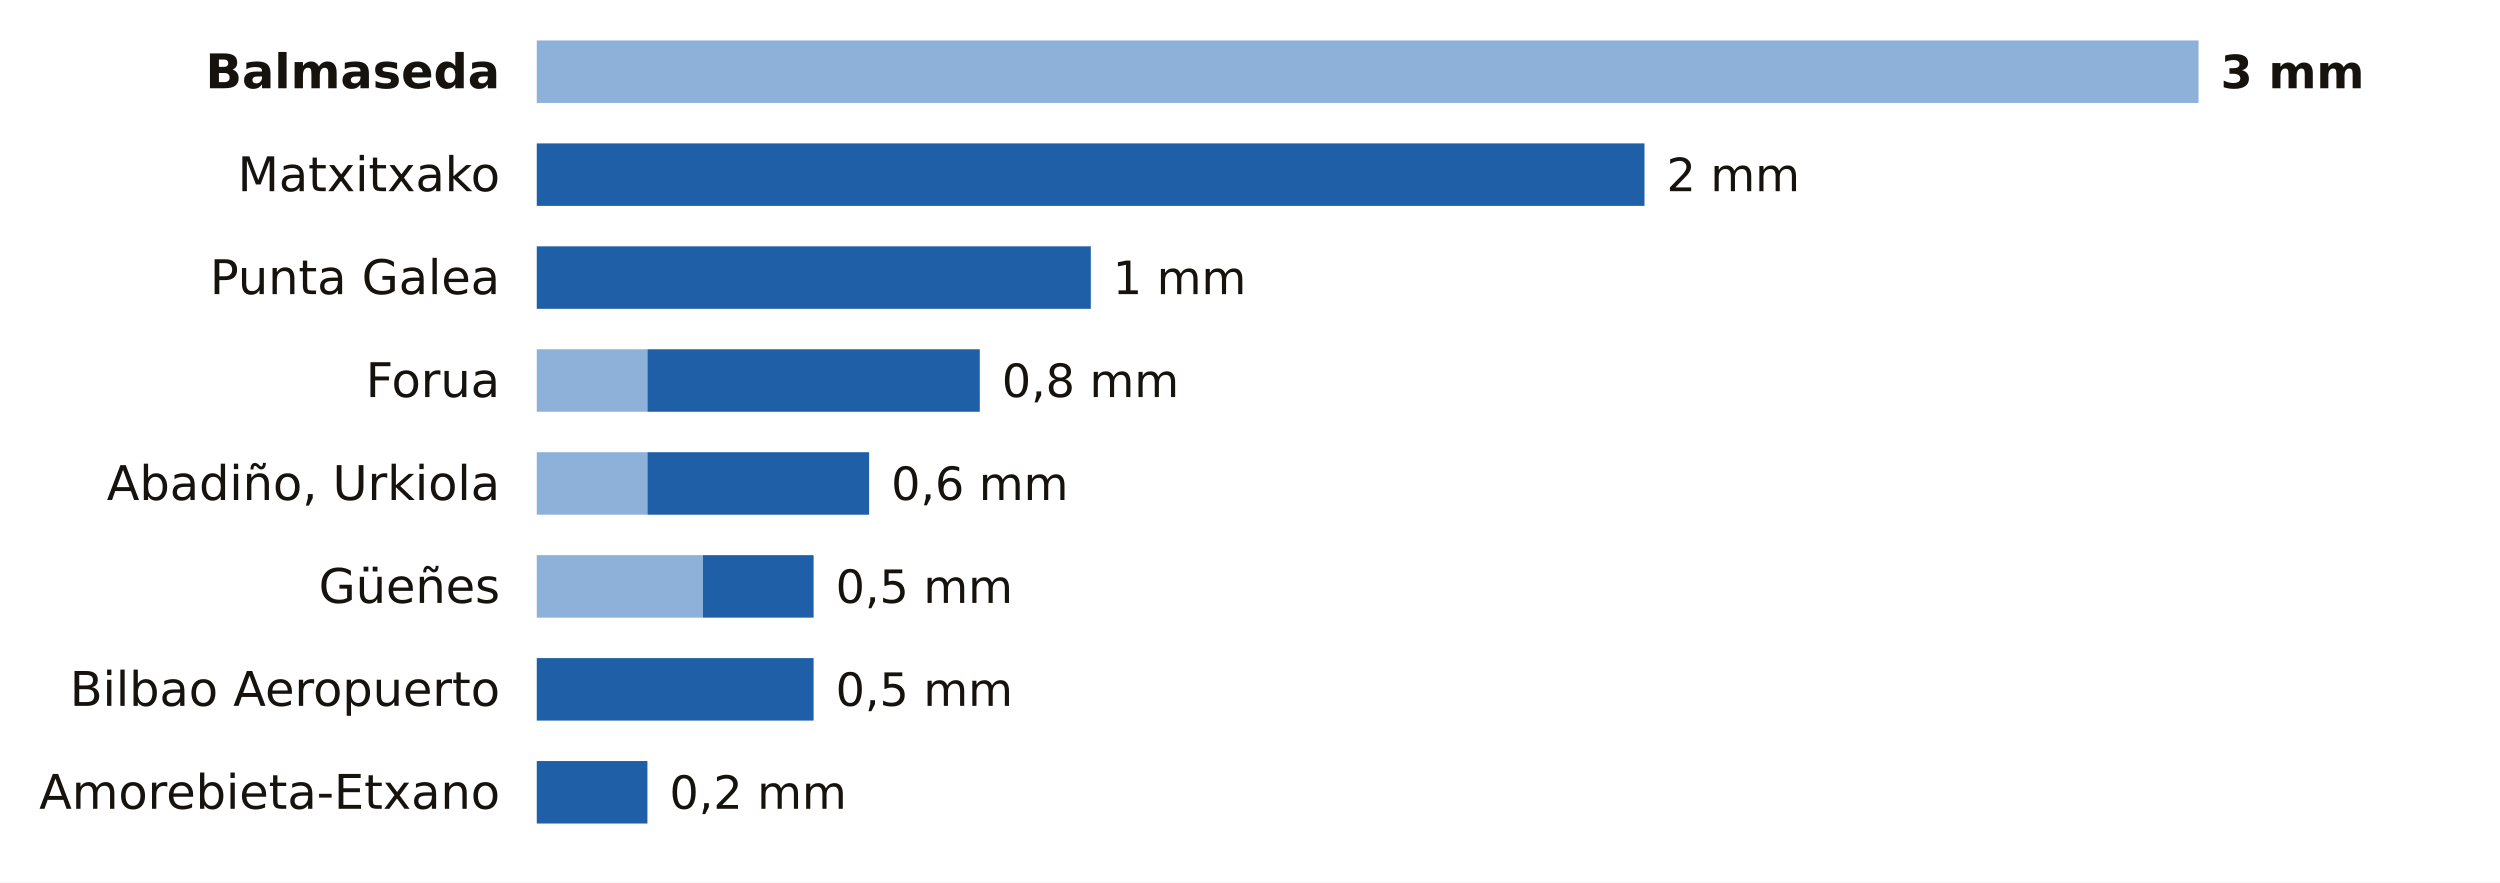
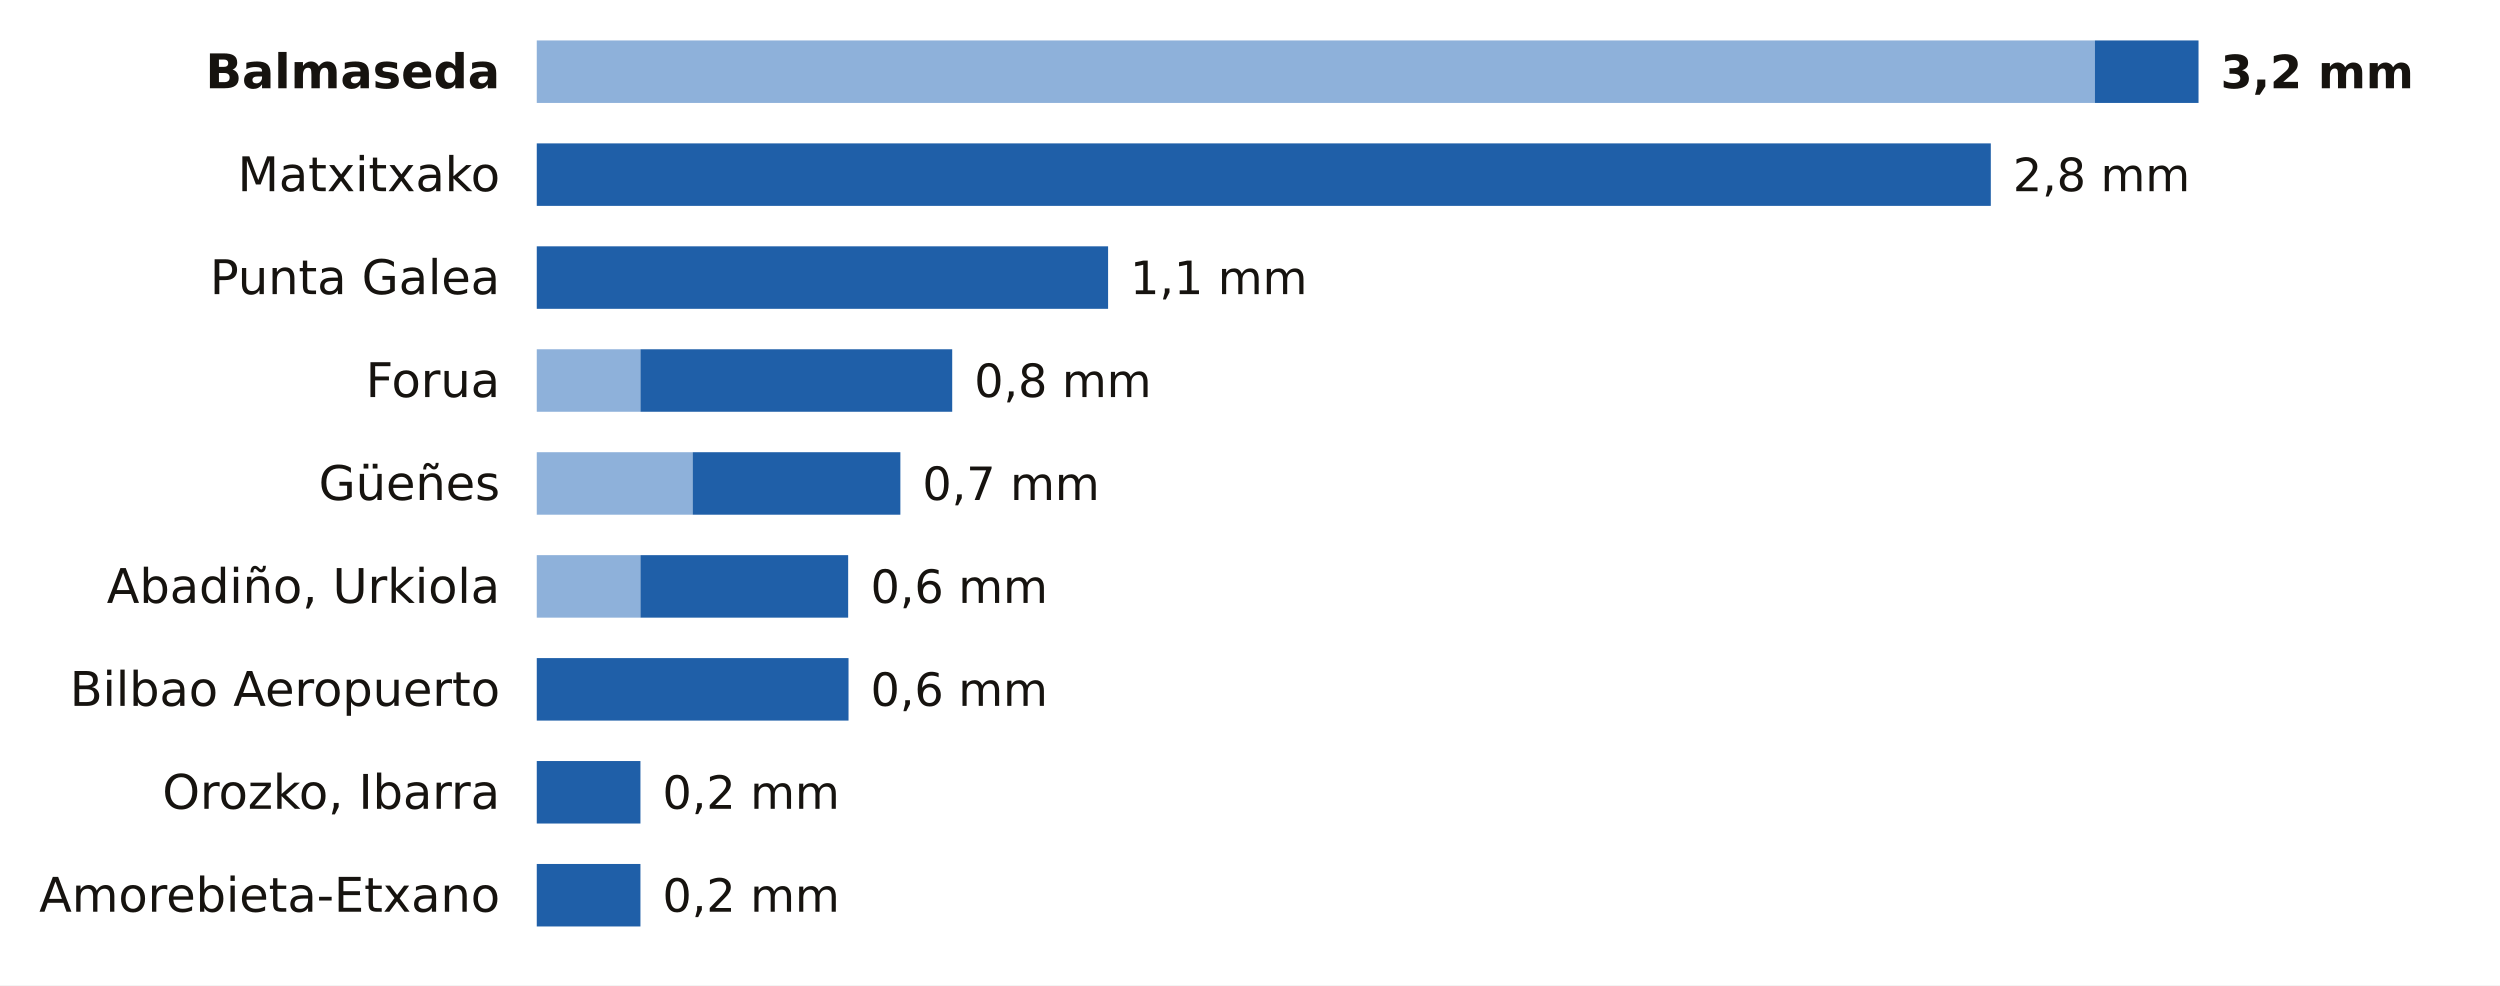
- <svg xmlns="http://www.w3.org/2000/svg" viewBox="0 0 680 240" width="680" height="240" role="img" aria-label="La lluvia de los últimos 7 días en las estaciones de AEMET de Bizkaia">
-   <rect width="680" height="240" fill="#FFFFFF" />
+ <svg xmlns="http://www.w3.org/2000/svg" viewBox="0 0 680 268" width="680" height="268" role="img" aria-label="La lluvia de los últimos 7 días en las estaciones de AEMET de Bizkaia">
+   <rect width="680" height="268" fill="#FFFFFF" />
  <text x="136.0" y="24.0" font-size="13" fill="#16130F" text-anchor="end" font-weight="600" font-family="Public Sans, DejaVu Sans, Arial, sans-serif">Balmaseda</text>
-   <rect x="146" y="11" width="452.0" height="17" fill="#8EB1DA" />
-   <text x="604.0" y="24.0" font-size="12.5" fill="#16130F" text-anchor="start" font-weight="700" font-family="Public Sans, DejaVu Sans, Arial, sans-serif">3 mm</text>
+   <rect x="146" y="11" width="423.8" height="17" fill="#8EB1DA" />
+   <rect x="569.8" y="11" width="28.2" height="17" fill="#1F5FA8" />
+   <text x="604.0" y="24.0" font-size="12.5" fill="#16130F" text-anchor="start" font-weight="700" font-family="Public Sans, DejaVu Sans, Arial, sans-serif">3,2 mm</text>
  <text x="136.0" y="52.0" font-size="13" fill="#16130F" text-anchor="end" font-weight="400" font-family="Public Sans, DejaVu Sans, Arial, sans-serif">Matxitxako</text>
-   <rect x="146.0" y="39" width="301.3" height="17" fill="#1F5FA8" />
-   <text x="453.3" y="52.0" font-size="12.5" fill="#16130F" text-anchor="start" font-weight="500" font-family="Public Sans, DejaVu Sans, Arial, sans-serif">2 mm</text>
+   <rect x="146.0" y="39" width="395.5" height="17" fill="#1F5FA8" />
+   <text x="547.5" y="52.0" font-size="12.5" fill="#16130F" text-anchor="start" font-weight="500" font-family="Public Sans, DejaVu Sans, Arial, sans-serif">2,8 mm</text>
  <text x="136.0" y="80.0" font-size="13" fill="#16130F" text-anchor="end" font-weight="400" font-family="Public Sans, DejaVu Sans, Arial, sans-serif">Punta Galea</text>
-   <rect x="146.0" y="67" width="150.7" height="17" fill="#1F5FA8" />
-   <text x="302.7" y="80.0" font-size="12.5" fill="#16130F" text-anchor="start" font-weight="500" font-family="Public Sans, DejaVu Sans, Arial, sans-serif">1 mm</text>
+   <rect x="146.0" y="67" width="155.4" height="17" fill="#1F5FA8" />
+   <text x="307.4" y="80.0" font-size="12.5" fill="#16130F" text-anchor="start" font-weight="500" font-family="Public Sans, DejaVu Sans, Arial, sans-serif">1,1 mm</text>
  <text x="136.0" y="108.0" font-size="13" fill="#16130F" text-anchor="end" font-weight="400" font-family="Public Sans, DejaVu Sans, Arial, sans-serif">Forua</text>
-   <rect x="146" y="95" width="30.1" height="17" fill="#8EB1DA" />
-   <rect x="176.1" y="95" width="90.4" height="17" fill="#1F5FA8" />
-   <text x="272.5" y="108.0" font-size="12.5" fill="#16130F" text-anchor="start" font-weight="500" font-family="Public Sans, DejaVu Sans, Arial, sans-serif">0,8 mm</text>
-   <text x="136.0" y="136.0" font-size="13" fill="#16130F" text-anchor="end" font-weight="400" font-family="Public Sans, DejaVu Sans, Arial, sans-serif">Abadiño, Urkiola</text>
-   <rect x="146" y="123" width="30.1" height="17" fill="#8EB1DA" />
-   <rect x="176.1" y="123" width="60.3" height="17" fill="#1F5FA8" />
-   <text x="242.4" y="136.0" font-size="12.5" fill="#16130F" text-anchor="start" font-weight="500" font-family="Public Sans, DejaVu Sans, Arial, sans-serif">0,6 mm</text>
-   <text x="136.0" y="164.0" font-size="13" fill="#16130F" text-anchor="end" font-weight="400" font-family="Public Sans, DejaVu Sans, Arial, sans-serif">Güeñes</text>
-   <rect x="146" y="151" width="45.2" height="17" fill="#8EB1DA" />
-   <rect x="191.2" y="151" width="30.1" height="17" fill="#1F5FA8" />
-   <text x="227.3" y="164.0" font-size="12.5" fill="#16130F" text-anchor="start" font-weight="500" font-family="Public Sans, DejaVu Sans, Arial, sans-serif">0,5 mm</text>
+   <rect x="146" y="95" width="28.2" height="17" fill="#8EB1DA" />
+   <rect x="174.2" y="95" width="84.8" height="17" fill="#1F5FA8" />
+   <text x="265.0" y="108.0" font-size="12.5" fill="#16130F" text-anchor="start" font-weight="500" font-family="Public Sans, DejaVu Sans, Arial, sans-serif">0,8 mm</text>
+   <text x="136.0" y="136.0" font-size="13" fill="#16130F" text-anchor="end" font-weight="400" font-family="Public Sans, DejaVu Sans, Arial, sans-serif">Güeñes</text>
+   <rect x="146" y="123" width="42.4" height="17" fill="#8EB1DA" />
+   <rect x="188.4" y="123" width="56.5" height="17" fill="#1F5FA8" />
+   <text x="250.9" y="136.0" font-size="12.5" fill="#16130F" text-anchor="start" font-weight="500" font-family="Public Sans, DejaVu Sans, Arial, sans-serif">0,7 mm</text>
+   <text x="136.0" y="164.0" font-size="13" fill="#16130F" text-anchor="end" font-weight="400" font-family="Public Sans, DejaVu Sans, Arial, sans-serif">Abadiño, Urkiola</text>
+   <rect x="146" y="151" width="28.2" height="17" fill="#8EB1DA" />
+   <rect x="174.2" y="151" width="56.5" height="17" fill="#1F5FA8" />
+   <text x="236.8" y="164.0" font-size="12.5" fill="#16130F" text-anchor="start" font-weight="500" font-family="Public Sans, DejaVu Sans, Arial, sans-serif">0,6 mm</text>
  <text x="136.0" y="192.0" font-size="13" fill="#16130F" text-anchor="end" font-weight="400" font-family="Public Sans, DejaVu Sans, Arial, sans-serif">Bilbao Aeropuerto</text>
-   <rect x="146.0" y="179" width="75.3" height="17" fill="#1F5FA8" />
-   <text x="227.3" y="192.0" font-size="12.5" fill="#16130F" text-anchor="start" font-weight="500" font-family="Public Sans, DejaVu Sans, Arial, sans-serif">0,5 mm</text>
-   <text x="136.0" y="220.0" font-size="13" fill="#16130F" text-anchor="end" font-weight="400" font-family="Public Sans, DejaVu Sans, Arial, sans-serif">Amorebieta-Etxano</text>
-   <rect x="146.0" y="207" width="30.1" height="17" fill="#1F5FA8" />
-   <text x="182.1" y="220.0" font-size="12.5" fill="#16130F" text-anchor="start" font-weight="500" font-family="Public Sans, DejaVu Sans, Arial, sans-serif">0,2 mm</text>
+   <rect x="146.0" y="179" width="84.8" height="17" fill="#1F5FA8" />
+   <text x="236.8" y="192.0" font-size="12.5" fill="#16130F" text-anchor="start" font-weight="500" font-family="Public Sans, DejaVu Sans, Arial, sans-serif">0,6 mm</text>
+   <text x="136.0" y="220.0" font-size="13" fill="#16130F" text-anchor="end" font-weight="400" font-family="Public Sans, DejaVu Sans, Arial, sans-serif">Orozko, Ibarra</text>
+   <rect x="146.0" y="207" width="28.2" height="17" fill="#1F5FA8" />
+   <text x="180.2" y="220.0" font-size="12.5" fill="#16130F" text-anchor="start" font-weight="500" font-family="Public Sans, DejaVu Sans, Arial, sans-serif">0,2 mm</text>
+   <text x="136.0" y="248.0" font-size="13" fill="#16130F" text-anchor="end" font-weight="400" font-family="Public Sans, DejaVu Sans, Arial, sans-serif">Amorebieta-Etxano</text>
+   <rect x="146.0" y="235" width="28.2" height="17" fill="#1F5FA8" />
+   <text x="180.2" y="248.0" font-size="12.5" fill="#16130F" text-anchor="start" font-weight="500" font-family="Public Sans, DejaVu Sans, Arial, sans-serif">0,2 mm</text>
</svg>
